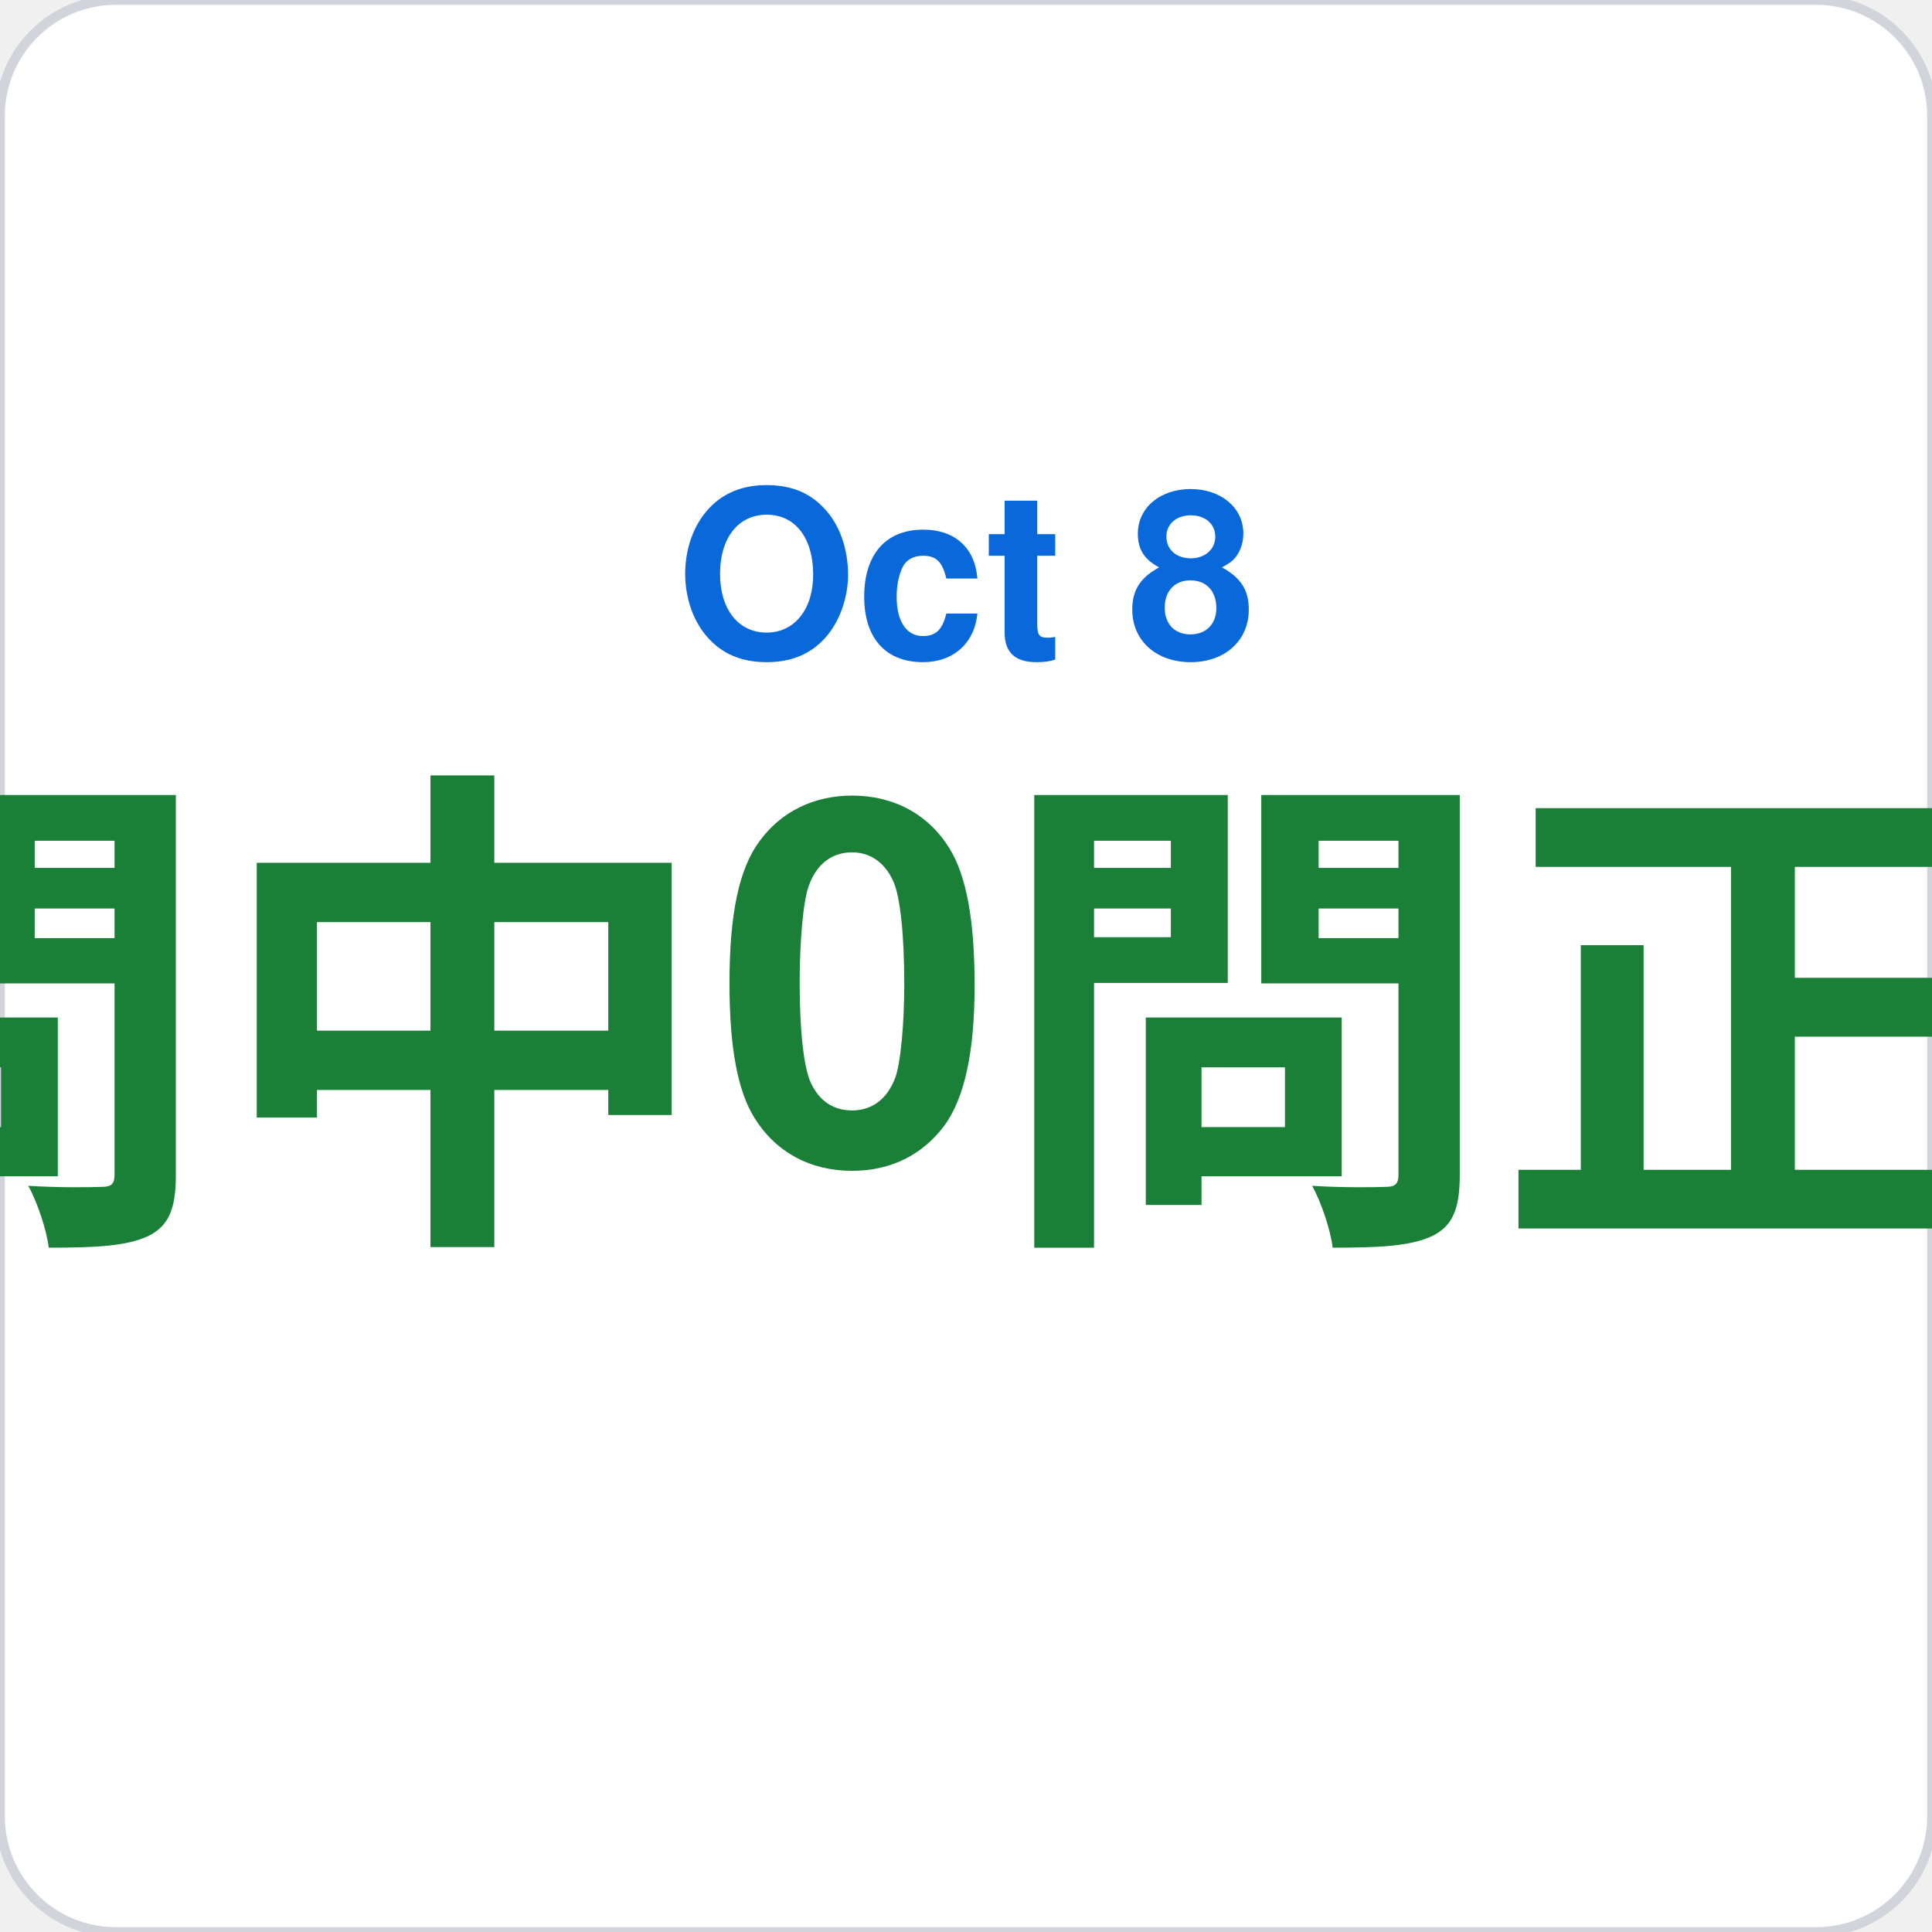
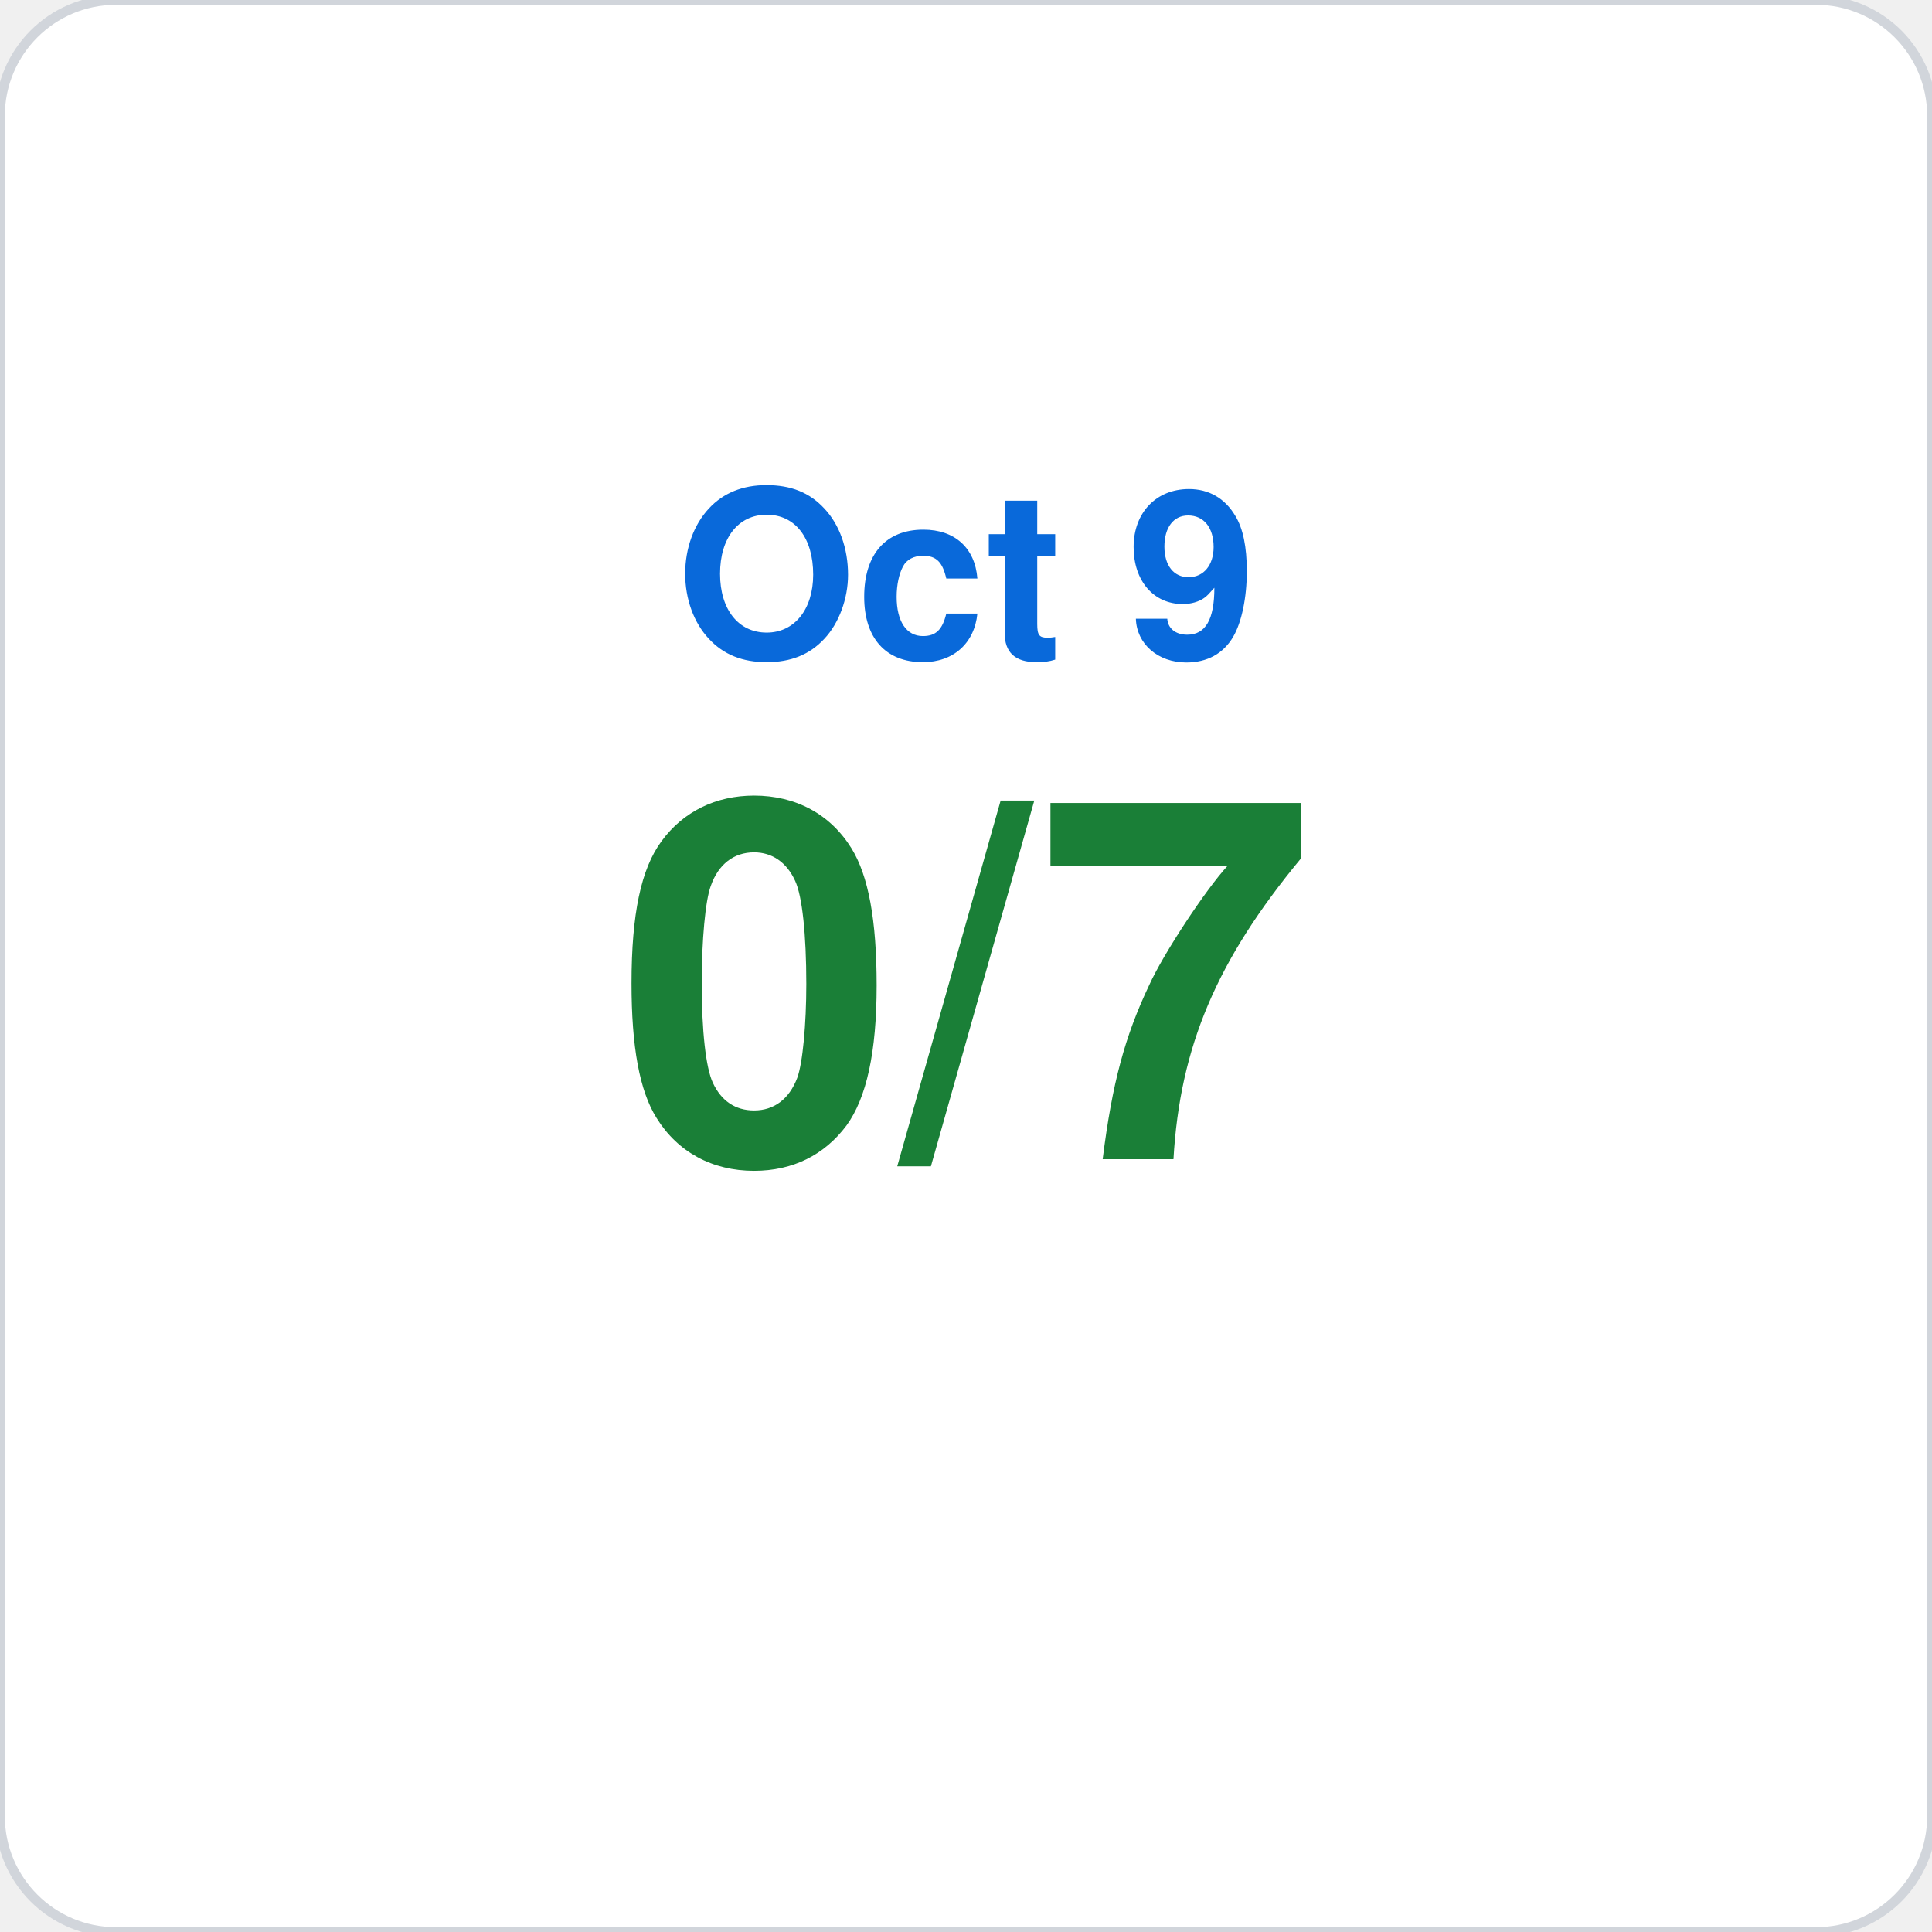
<svg xmlns="http://www.w3.org/2000/svg" viewBox="0 0 200 200" width="200" height="200">
  <rect width="200" height="200" rx="12" fill="#ffffff" stroke="#d1d5db" stroke-width="1" />
-   <text x="100" y="68" font-family="-apple-system,BlinkMacSystemFont,Segoe UI,Helvetica,Arial,sans-serif" font-size="24" fill="#0969da" text-anchor="middle" font-weight="600">Oct 8</text>
-   <text x="100" y="120" font-family="-apple-system,BlinkMacSystemFont,Segoe UI,Helvetica,Arial,sans-serif" font-size="52" fill="#1a7f37" text-anchor="middle" font-weight="700">7問中0問正解</text>
+   <text x="100" y="68" font-family="-apple-system,BlinkMacSystemFont,Segoe UI,Helvetica,Arial,sans-serif" font-size="24" fill="#0969da" text-anchor="middle" font-weight="600">Oct 9</text>
+   <text x="100" y="120" font-family="-apple-system,BlinkMacSystemFont,Segoe UI,Helvetica,Arial,sans-serif" font-size="52" fill="#1a7f37" text-anchor="middle" font-weight="700">0/7</text>
</svg>
